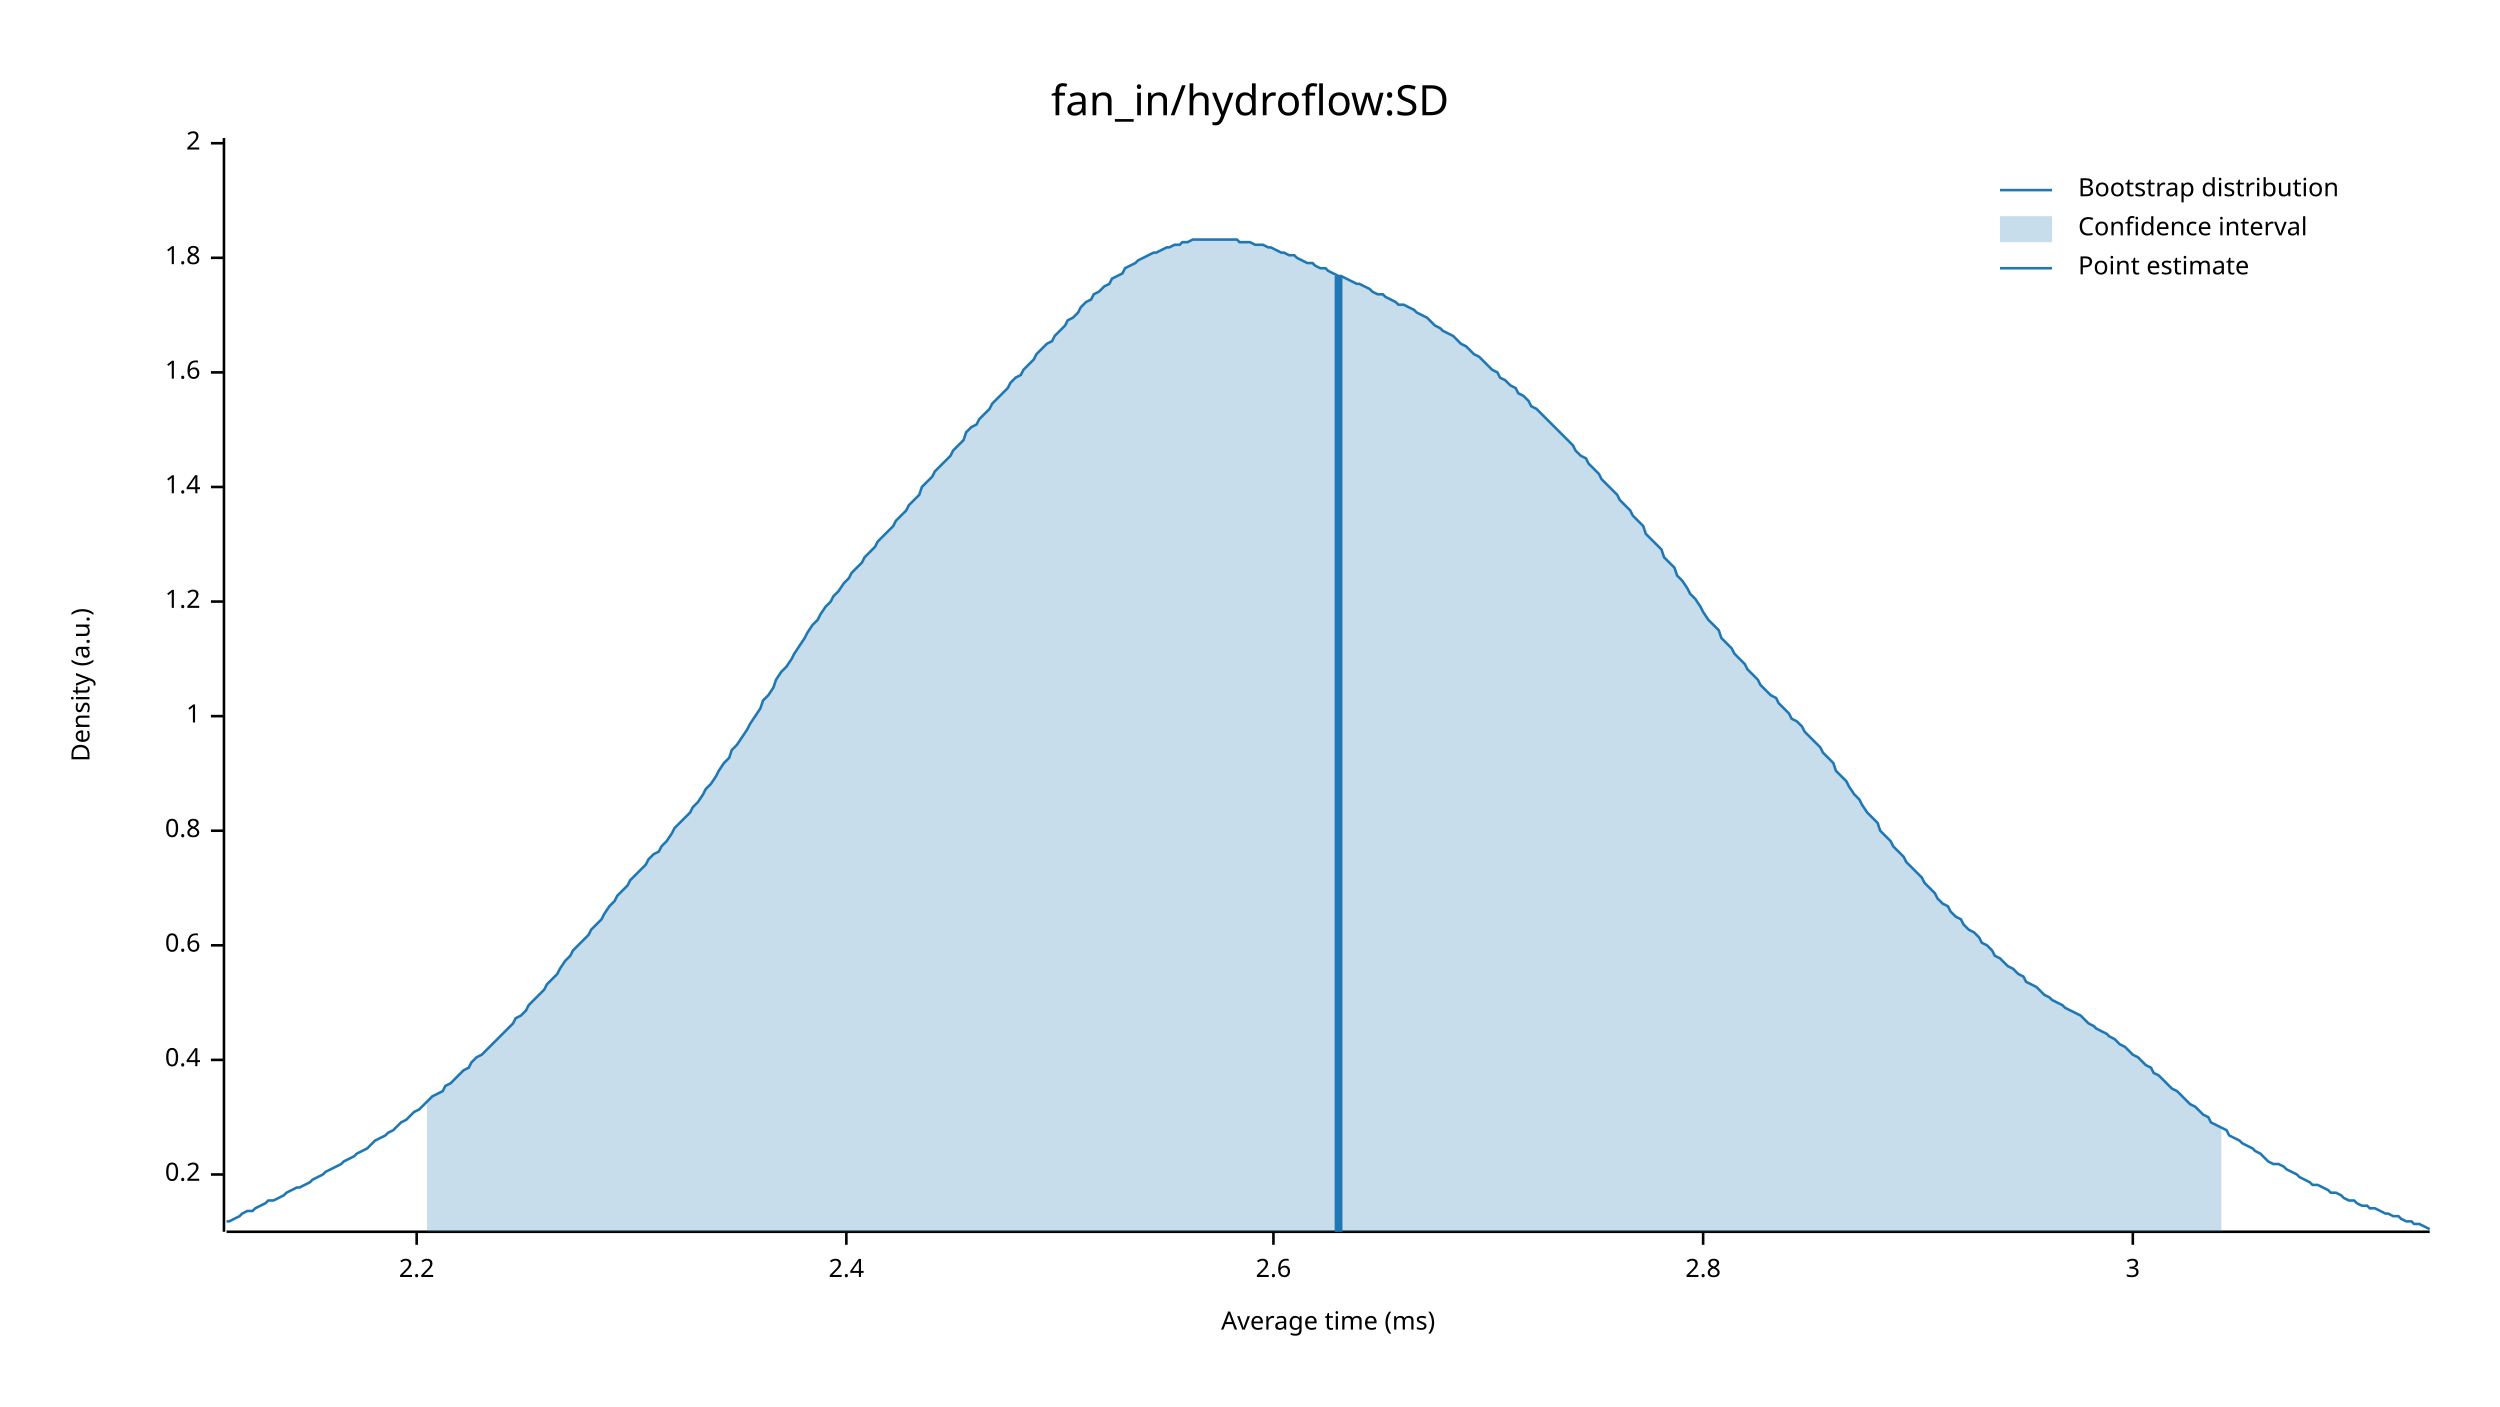
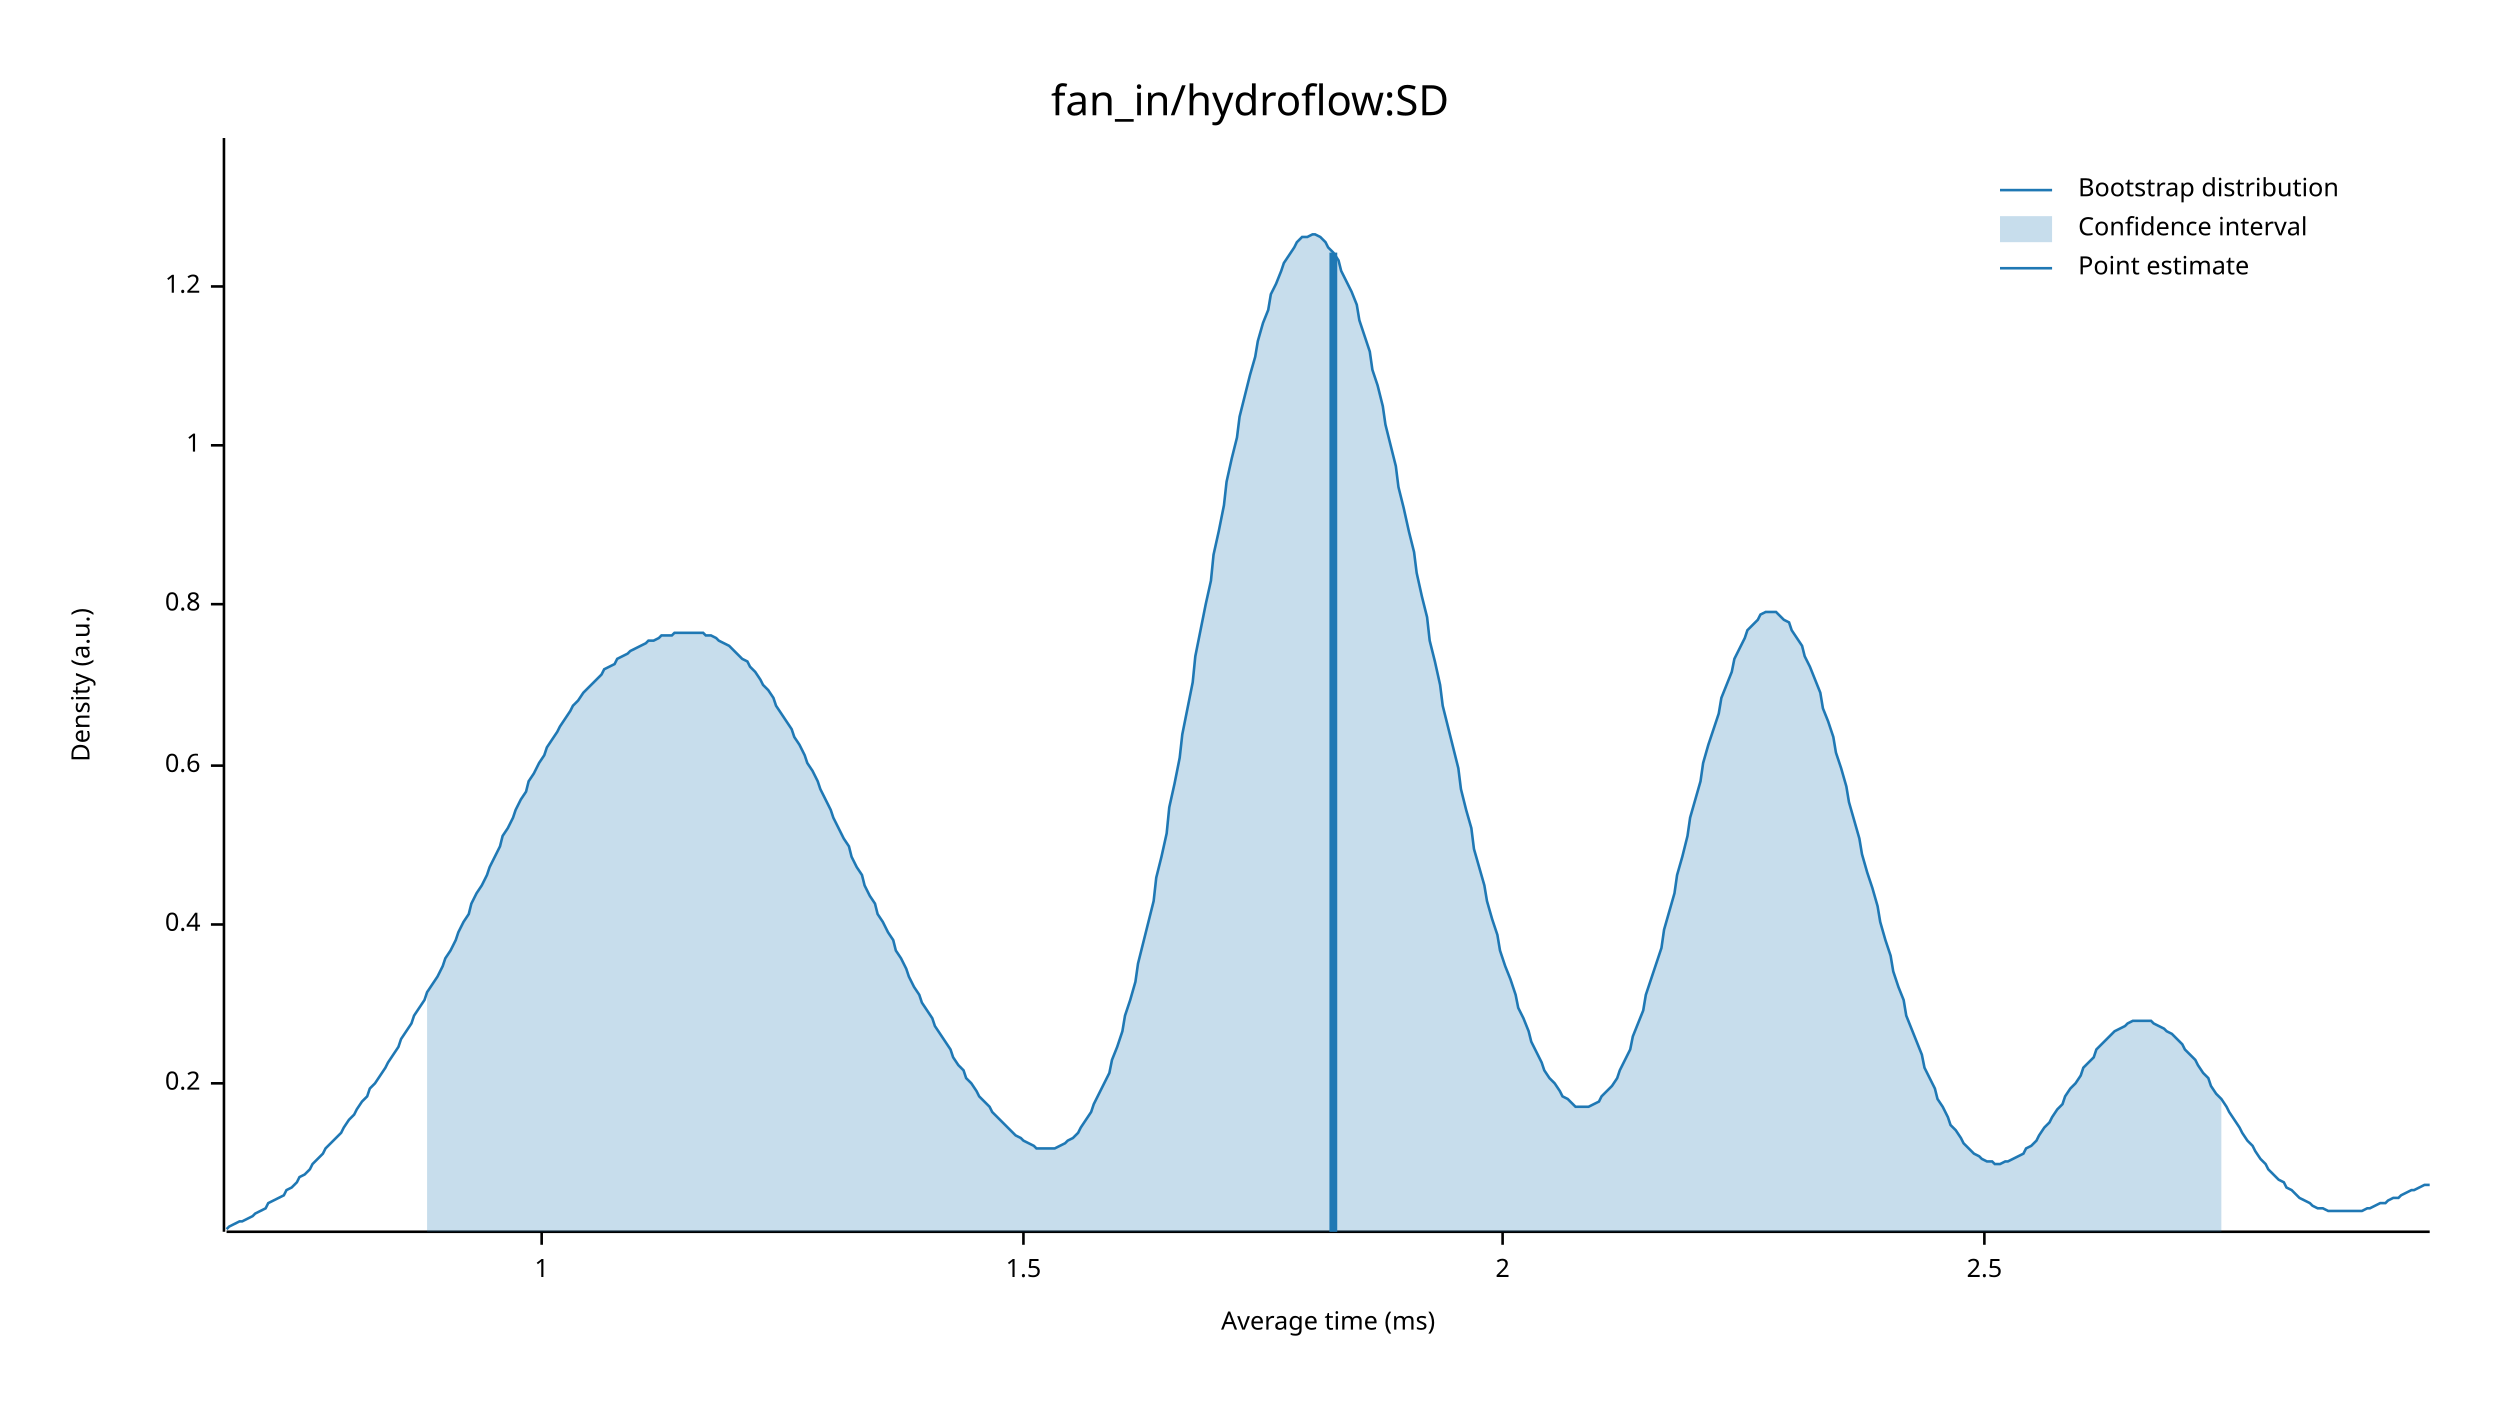
<svg xmlns="http://www.w3.org/2000/svg" width="960" height="540" viewBox="0 0 960 540">
  <text x="480" y="32" dy="0.76em" text-anchor="middle" font-family="sans-serif" font-size="16.129" opacity="1" fill="#000000">
fan_in/hydroflow:SD
</text>
  <text x="27" y="263" dy="0.76em" text-anchor="middle" font-family="sans-serif" font-size="9.677" opacity="1" fill="#000000" transform="rotate(270, 27, 263)">
Density (a.u.)
</text>
  <text x="510" y="513" dy="-0.5ex" text-anchor="middle" font-family="sans-serif" font-size="9.677" opacity="1" fill="#000000">
Average time (ms)
</text>
  <polyline fill="none" opacity="1" stroke="#000000" stroke-width="1" points="86,53 86,473 " />
-   <text x="77" y="451" dy="0.5ex" text-anchor="end" font-family="sans-serif" font-size="9.677" opacity="1" fill="#000000">
+   <text x="77" y="416" dy="0.5ex" text-anchor="end" font-family="sans-serif" font-size="9.677" opacity="1" fill="#000000">
0.2
</text>
-   <polyline fill="none" opacity="1" stroke="#000000" stroke-width="1" points="81,451 86,451 " />
-   <text x="77" y="407" dy="0.5ex" text-anchor="end" font-family="sans-serif" font-size="9.677" opacity="1" fill="#000000">
+   <polyline fill="none" opacity="1" stroke="#000000" stroke-width="1" points="81,416 86,416 " />
+   <text x="77" y="355" dy="0.5ex" text-anchor="end" font-family="sans-serif" font-size="9.677" opacity="1" fill="#000000">
0.4
</text>
-   <polyline fill="none" opacity="1" stroke="#000000" stroke-width="1" points="81,407 86,407 " />
-   <text x="77" y="363" dy="0.5ex" text-anchor="end" font-family="sans-serif" font-size="9.677" opacity="1" fill="#000000">
+   <polyline fill="none" opacity="1" stroke="#000000" stroke-width="1" points="81,355 86,355 " />
+   <text x="77" y="294" dy="0.5ex" text-anchor="end" font-family="sans-serif" font-size="9.677" opacity="1" fill="#000000">
0.6
</text>
-   <polyline fill="none" opacity="1" stroke="#000000" stroke-width="1" points="81,363 86,363 " />
-   <text x="77" y="319" dy="0.5ex" text-anchor="end" font-family="sans-serif" font-size="9.677" opacity="1" fill="#000000">
+   <polyline fill="none" opacity="1" stroke="#000000" stroke-width="1" points="81,294 86,294 " />
+   <text x="77" y="232" dy="0.5ex" text-anchor="end" font-family="sans-serif" font-size="9.677" opacity="1" fill="#000000">
0.8
</text>
-   <polyline fill="none" opacity="1" stroke="#000000" stroke-width="1" points="81,319 86,319 " />
-   <text x="77" y="275" dy="0.5ex" text-anchor="end" font-family="sans-serif" font-size="9.677" opacity="1" fill="#000000">
+   <polyline fill="none" opacity="1" stroke="#000000" stroke-width="1" points="81,232 86,232 " />
+   <text x="77" y="171" dy="0.5ex" text-anchor="end" font-family="sans-serif" font-size="9.677" opacity="1" fill="#000000">
1
</text>
-   <polyline fill="none" opacity="1" stroke="#000000" stroke-width="1" points="81,275 86,275 " />
-   <text x="77" y="231" dy="0.5ex" text-anchor="end" font-family="sans-serif" font-size="9.677" opacity="1" fill="#000000">
+   <polyline fill="none" opacity="1" stroke="#000000" stroke-width="1" points="81,171 86,171 " />
+   <text x="77" y="110" dy="0.5ex" text-anchor="end" font-family="sans-serif" font-size="9.677" opacity="1" fill="#000000">
1.2
</text>
-   <polyline fill="none" opacity="1" stroke="#000000" stroke-width="1" points="81,231 86,231 " />
-   <text x="77" y="187" dy="0.5ex" text-anchor="end" font-family="sans-serif" font-size="9.677" opacity="1" fill="#000000">
- 1.4
+   <polyline fill="none" opacity="1" stroke="#000000" stroke-width="1" points="81,110 86,110 " />
+   <polyline fill="none" opacity="1" stroke="#000000" stroke-width="1" points="87,473 933,473 " />
+   <text x="208" y="483" dy="0.76em" text-anchor="middle" font-family="sans-serif" font-size="9.677" opacity="1" fill="#000000">
+ 1
</text>
-   <polyline fill="none" opacity="1" stroke="#000000" stroke-width="1" points="81,187 86,187 " />
-   <text x="77" y="143" dy="0.5ex" text-anchor="end" font-family="sans-serif" font-size="9.677" opacity="1" fill="#000000">
- 1.6
+   <polyline fill="none" opacity="1" stroke="#000000" stroke-width="1" points="208,473 208,478 " />
+   <text x="393" y="483" dy="0.76em" text-anchor="middle" font-family="sans-serif" font-size="9.677" opacity="1" fill="#000000">
+ 1.5
</text>
-   <polyline fill="none" opacity="1" stroke="#000000" stroke-width="1" points="81,143 86,143 " />
-   <text x="77" y="99" dy="0.5ex" text-anchor="end" font-family="sans-serif" font-size="9.677" opacity="1" fill="#000000">
- 1.8
- </text>
-   <polyline fill="none" opacity="1" stroke="#000000" stroke-width="1" points="81,99 86,99 " />
-   <text x="77" y="55" dy="0.5ex" text-anchor="end" font-family="sans-serif" font-size="9.677" opacity="1" fill="#000000">
+   <polyline fill="none" opacity="1" stroke="#000000" stroke-width="1" points="393,473 393,478 " />
+   <text x="577" y="483" dy="0.76em" text-anchor="middle" font-family="sans-serif" font-size="9.677" opacity="1" fill="#000000">
2
</text>
-   <polyline fill="none" opacity="1" stroke="#000000" stroke-width="1" points="81,55 86,55 " />
-   <polyline fill="none" opacity="1" stroke="#000000" stroke-width="1" points="87,473 933,473 " />
-   <text x="160" y="483" dy="0.76em" text-anchor="middle" font-family="sans-serif" font-size="9.677" opacity="1" fill="#000000">
- 2.2
+   <polyline fill="none" opacity="1" stroke="#000000" stroke-width="1" points="577,473 577,478 " />
+   <text x="762" y="483" dy="0.76em" text-anchor="middle" font-family="sans-serif" font-size="9.677" opacity="1" fill="#000000">
+ 2.5
</text>
-   <polyline fill="none" opacity="1" stroke="#000000" stroke-width="1" points="160,473 160,478 " />
-   <text x="325" y="483" dy="0.76em" text-anchor="middle" font-family="sans-serif" font-size="9.677" opacity="1" fill="#000000">
- 2.4
- </text>
-   <polyline fill="none" opacity="1" stroke="#000000" stroke-width="1" points="325,473 325,478 " />
-   <text x="489" y="483" dy="0.76em" text-anchor="middle" font-family="sans-serif" font-size="9.677" opacity="1" fill="#000000">
- 2.6
- </text>
-   <polyline fill="none" opacity="1" stroke="#000000" stroke-width="1" points="489,473 489,478 " />
-   <text x="654" y="483" dy="0.76em" text-anchor="middle" font-family="sans-serif" font-size="9.677" opacity="1" fill="#000000">
- 2.8
- </text>
-   <polyline fill="none" opacity="1" stroke="#000000" stroke-width="1" points="654,473 654,478 " />
-   <text x="819" y="483" dy="0.76em" text-anchor="middle" font-family="sans-serif" font-size="9.677" opacity="1" fill="#000000">
- 3
- </text>
-   <polyline fill="none" opacity="1" stroke="#000000" stroke-width="1" points="819,473 819,478 " />
-   <polyline fill="none" opacity="1" stroke="#1F78B4" stroke-width="1" points="87,469 88,469 90,468 92,467 93,466 95,465 97,465 98,464 100,463 102,462 103,461 105,461 107,460 109,459 110,458 112,457 114,456 115,456 117,455 119,454 120,453 122,452 124,451 125,450 127,449 129,448 131,447 132,446 134,445 136,444 137,443 139,442 141,441 142,440 144,438 146,437 148,436 149,435 151,434 153,432 154,431 156,430 158,428 159,427 161,426 163,424 164,423 166,421 168,420 170,419 171,417 173,416 175,414 176,413 178,411 180,410 181,408 183,406 185,405 187,403 188,402 190,400 192,398 193,397 195,395 197,393 198,391 200,390 202,388 203,386 205,384 207,382 209,380 210,378 212,376 214,374 215,372 217,369 219,367 220,365 222,363 224,361 226,359 227,357 229,355 231,353 232,351 234,348 236,346 237,344 239,342 241,340 242,338 244,336 246,334 248,332 249,330 251,328 253,327 254,325 256,323 258,320 259,318 261,316 263,314 265,312 266,310 268,308 270,305 271,303 273,301 275,298 276,296 278,293 280,291 281,288 283,286 285,283 287,280 288,278 290,275 292,272 293,269 295,267 297,264 298,261 300,258 302,256 304,253 305,251 307,248 309,245 310,243 312,240 314,238 315,236 317,233 319,231 320,229 322,227 324,224 326,222 327,220 329,218 331,216 332,214 334,212 336,210 337,208 339,206 341,204 343,202 344,200 346,198 348,196 349,194 351,192 353,190 354,187 356,185 358,183 359,181 361,179 363,177 365,175 366,173 368,171 370,169 371,166 373,164 375,163 376,161 378,159 380,157 381,155 383,153 385,151 387,149 388,147 390,145 392,144 393,142 395,140 397,138 398,136 400,134 402,132 404,131 405,129 407,127 409,125 410,123 412,122 414,120 415,118 417,116 419,115 420,113 422,112 424,110 426,109 427,107 429,106 431,105 432,103 434,102 436,101 437,100 439,99 441,98 443,97 444,97 446,96 448,95 449,95 451,94 453,94 454,93 456,93 458,92 459,92 461,92 463,92 465,92 466,92 468,92 470,92 471,92 473,92 475,92 476,93 478,93 480,93 482,94 483,94 485,94 487,95 488,95 490,96 492,97 493,97 495,98 497,98 498,99 500,100 502,101 504,101 505,102 507,103 509,103 510,104 512,105 514,106 515,106 517,107 519,108 521,109 522,109 524,110 526,111 527,112 529,113 531,113 532,114 534,115 536,116 537,117 539,117 541,118 543,119 544,120 546,121 548,122 549,123 551,125 553,126 554,127 556,128 558,129 560,131 561,132 563,133 565,135 566,136 568,137 570,139 571,140 573,142 575,143 576,145 578,146 580,148 582,149 583,151 585,152 587,154 588,156 590,157 592,159 593,160 595,162 597,164 599,166 600,167 602,169 604,171 605,173 607,175 609,176 610,178 612,180 614,182 615,184 617,186 619,188 621,190 622,192 624,194 626,196 627,198 629,200 631,202 632,205 634,207 636,209 638,211 639,214 641,216 643,218 644,221 646,223 648,226 649,228 651,230 653,233 654,235 656,238 658,240 660,242 661,245 663,247 665,249 666,251 668,253 670,255 671,257 673,259 675,261 676,263 678,265 680,267 682,268 683,270 685,272 687,274 688,276 690,277 692,279 693,281 695,283 697,285 699,287 700,289 702,291 704,293 705,296 707,298 709,300 710,302 712,305 714,307 715,309 717,312 719,314 721,316 722,319 724,321 726,323 727,325 729,327 731,329 732,331 734,333 736,335 738,337 739,339 741,341 743,343 744,345 746,347 748,348 749,350 751,352 753,353 754,355 756,357 758,358 760,360 761,362 763,363 765,365 766,367 768,368 770,370 771,371 773,372 775,374 777,375 778,377 780,378 782,379 783,380 785,382 787,383 788,384 790,385 792,386 793,387 795,388 797,389 799,390 800,391 802,393 804,394 805,395 807,396 809,397 810,398 812,399 814,401 816,402 817,403 819,405 821,406 822,407 824,409 826,410 827,412 829,413 831,415 832,416 834,418 836,419 838,421 839,422 841,424 843,425 844,426 846,428 848,429 849,431 851,432 853,433 855,434 856,436 858,437 860,438 861,439 863,440 865,441 866,442 868,443 870,445 871,446 873,447 875,447 877,448 878,449 880,450 882,451 883,452 885,453 887,454 888,455 890,455 892,456 894,457 895,458 897,458 899,459 900,460 902,461 904,461 905,462 907,463 909,463 910,464 912,464 914,465 916,466 917,466 919,467 921,467 922,468 924,469 926,469 927,470 929,470 931,471 933,472 " />
-   <polygon opacity="0.25" fill="#1F78B4" points="164,423 166,421 168,420 170,419 171,417 173,416 175,414 176,413 178,411 180,410 181,408 183,406 185,405 187,403 188,402 190,400 192,398 193,397 195,395 197,393 198,391 200,390 202,388 203,386 205,384 207,382 209,380 210,378 212,376 214,374 215,372 217,369 219,367 220,365 222,363 224,361 226,359 227,357 229,355 231,353 232,351 234,348 236,346 237,344 239,342 241,340 242,338 244,336 246,334 248,332 249,330 251,328 253,327 254,325 256,323 258,320 259,318 261,316 263,314 265,312 266,310 268,308 270,305 271,303 273,301 275,298 276,296 278,293 280,291 281,288 283,286 285,283 287,280 288,278 290,275 292,272 293,269 295,267 297,264 298,261 300,258 302,256 304,253 305,251 307,248 309,245 310,243 312,240 314,238 315,236 317,233 319,231 320,229 322,227 324,224 326,222 327,220 329,218 331,216 332,214 334,212 336,210 337,208 339,206 341,204 343,202 344,200 346,198 348,196 349,194 351,192 353,190 354,187 356,185 358,183 359,181 361,179 363,177 365,175 366,173 368,171 370,169 371,166 373,164 375,163 376,161 378,159 380,157 381,155 383,153 385,151 387,149 388,147 390,145 392,144 393,142 395,140 397,138 398,136 400,134 402,132 404,131 405,129 407,127 409,125 410,123 412,122 414,120 415,118 417,116 419,115 420,113 422,112 424,110 426,109 427,107 429,106 431,105 432,103 434,102 436,101 437,100 439,99 441,98 443,97 444,97 446,96 448,95 449,95 451,94 453,94 454,93 456,93 458,92 459,92 461,92 463,92 465,92 466,92 468,92 470,92 471,92 473,92 475,92 476,93 478,93 480,93 482,94 483,94 485,94 487,95 488,95 490,96 492,97 493,97 495,98 497,98 498,99 500,100 502,101 504,101 505,102 507,103 509,103 510,104 512,105 514,106 515,106 517,107 519,108 521,109 522,109 524,110 526,111 527,112 529,113 531,113 532,114 534,115 536,116 537,117 539,117 541,118 543,119 544,120 546,121 548,122 549,123 551,125 553,126 554,127 556,128 558,129 560,131 561,132 563,133 565,135 566,136 568,137 570,139 571,140 573,142 575,143 576,145 578,146 580,148 582,149 583,151 585,152 587,154 588,156 590,157 592,159 593,160 595,162 597,164 599,166 600,167 602,169 604,171 605,173 607,175 609,176 610,178 612,180 614,182 615,184 617,186 619,188 621,190 622,192 624,194 626,196 627,198 629,200 631,202 632,205 634,207 636,209 638,211 639,214 641,216 643,218 644,221 646,223 648,226 649,228 651,230 653,233 654,235 656,238 658,240 660,242 661,245 663,247 665,249 666,251 668,253 670,255 671,257 673,259 675,261 676,263 678,265 680,267 682,268 683,270 685,272 687,274 688,276 690,277 692,279 693,281 695,283 697,285 699,287 700,289 702,291 704,293 705,296 707,298 709,300 710,302 712,305 714,307 715,309 717,312 719,314 721,316 722,319 724,321 726,323 727,325 729,327 731,329 732,331 734,333 736,335 738,337 739,339 741,341 743,343 744,345 746,347 748,348 749,350 751,352 753,353 754,355 756,357 758,358 760,360 761,362 763,363 765,365 766,367 768,368 770,370 771,371 773,372 775,374 777,375 778,377 780,378 782,379 783,380 785,382 787,383 788,384 790,385 792,386 793,387 795,388 797,389 799,390 800,391 802,393 804,394 805,395 807,396 809,397 810,398 812,399 814,401 816,402 817,403 819,405 821,406 822,407 824,409 826,410 827,412 829,413 831,415 832,416 834,418 836,419 838,421 839,422 841,424 843,425 844,426 846,428 848,429 849,431 851,432 853,433 853,473 164,473 " />
-   <polyline fill="none" opacity="1" stroke="#1F78B4" stroke-width="3" points="514,473 514,106 " />
+   <polyline fill="none" opacity="1" stroke="#000000" stroke-width="1" points="762,473 762,478 " />
+   <polyline fill="none" opacity="1" stroke="#1F78B4" stroke-width="1" points="87,472 88,471 90,470 92,469 93,469 95,468 97,467 98,466 100,465 102,464 103,462 105,461 107,460 109,459 110,457 112,456 114,454 115,452 117,451 119,449 120,447 122,445 124,443 125,441 127,439 129,437 131,435 132,433 134,430 136,428 137,426 139,423 141,421 142,418 144,416 146,413 148,410 149,408 151,405 153,402 154,399 156,396 158,393 159,390 161,387 163,384 164,381 166,378 168,375 170,371 171,368 173,365 175,361 176,358 178,354 180,351 181,347 183,343 185,340 187,336 188,333 190,329 192,325 193,321 195,318 197,314 198,311 200,307 202,304 203,300 205,297 207,293 209,290 210,287 212,284 214,281 215,279 217,276 219,273 220,271 222,269 224,266 226,264 227,263 229,261 231,259 232,257 234,256 236,255 237,253 239,252 241,251 242,250 244,249 246,248 248,247 249,246 251,246 253,245 254,244 256,244 258,244 259,243 261,243 263,243 265,243 266,243 268,243 270,243 271,244 273,244 275,245 276,246 278,247 280,248 281,249 283,251 285,253 287,254 288,256 290,258 292,261 293,263 295,265 297,268 298,271 300,274 302,277 304,280 305,283 307,286 309,290 310,293 312,296 314,300 315,303 317,307 319,311 320,314 322,318 324,322 326,325 327,329 329,333 331,336 332,340 334,344 336,347 337,351 339,354 341,358 343,361 344,365 346,368 348,372 349,375 351,379 353,382 354,385 356,388 358,391 359,394 361,397 363,400 365,403 366,406 368,409 370,411 371,414 373,416 375,419 376,421 378,423 380,425 381,427 383,429 385,431 387,433 388,434 390,436 392,437 393,438 395,439 397,440 398,441 400,441 402,441 404,441 405,441 407,440 409,439 410,438 412,437 414,435 415,433 417,430 419,427 420,424 422,420 424,416 426,412 427,407 429,402 431,396 432,390 434,384 436,377 437,370 439,362 441,354 443,346 444,337 446,329 448,320 449,310 451,301 453,291 454,282 456,272 458,262 459,252 461,242 463,232 465,223 466,213 468,204 470,194 471,185 473,176 475,168 476,160 478,152 480,144 482,137 483,131 485,124 487,119 488,113 490,109 492,104 493,101 495,98 497,95 498,93 500,91 502,91 504,90 505,90 507,91 509,93 510,95 512,97 514,100 515,104 517,108 519,112 521,117 522,123 524,129 526,135 527,142 529,148 531,156 532,163 534,171 536,179 537,187 539,195 541,204 543,212 544,220 546,229 548,237 549,246 551,254 553,263 554,271 556,279 558,287 560,295 561,303 563,311 565,318 566,326 568,333 570,340 571,346 573,353 575,359 576,365 578,371 580,376 582,382 583,387 585,391 587,396 588,400 590,404 592,408 593,411 595,414 597,416 599,419 600,421 602,422 604,424 605,425 607,425 609,425 610,425 612,424 614,423 615,421 617,419 619,417 621,414 622,411 624,407 626,403 627,398 629,393 631,388 632,382 634,376 636,370 638,364 639,357 641,350 643,343 644,336 646,329 648,321 649,314 651,307 653,300 654,293 656,286 658,280 660,274 661,268 663,263 665,258 666,253 668,249 670,245 671,242 673,240 675,238 676,236 678,235 680,235 682,235 683,236 685,238 687,239 688,242 690,245 692,248 693,252 695,256 697,261 699,266 700,272 702,277 704,283 705,289 707,295 709,302 710,308 712,315 714,322 715,328 717,335 719,341 721,348 722,354 724,361 726,367 727,373 729,379 731,384 732,390 734,395 736,400 738,405 739,410 741,414 743,418 744,422 746,425 748,429 749,432 751,434 753,437 754,439 756,441 758,443 760,444 761,445 763,446 765,446 766,447 768,447 770,446 771,446 773,445 775,444 777,443 778,441 780,440 782,438 783,436 785,433 787,431 788,429 790,426 792,424 793,421 795,418 797,416 799,413 800,410 802,408 804,406 805,403 807,401 809,399 810,398 812,396 814,395 816,394 817,393 819,392 821,392 822,392 824,392 826,392 827,393 829,394 831,395 832,396 834,397 836,399 838,401 839,403 841,405 843,407 844,409 846,412 848,414 849,417 851,420 853,422 855,425 856,427 858,430 860,433 861,435 863,438 865,440 866,442 868,445 870,447 871,449 873,451 875,453 877,454 878,456 880,457 882,459 883,460 885,461 887,462 888,463 890,464 892,464 894,465 895,465 897,465 899,465 900,465 902,465 904,465 905,465 907,465 909,464 910,464 912,463 914,462 916,462 917,461 919,460 921,460 922,459 924,458 926,457 927,457 929,456 931,455 933,455 " />
+   <polygon opacity="0.25" fill="#1F78B4" points="164,381 166,378 168,375 170,371 171,368 173,365 175,361 176,358 178,354 180,351 181,347 183,343 185,340 187,336 188,333 190,329 192,325 193,321 195,318 197,314 198,311 200,307 202,304 203,300 205,297 207,293 209,290 210,287 212,284 214,281 215,279 217,276 219,273 220,271 222,269 224,266 226,264 227,263 229,261 231,259 232,257 234,256 236,255 237,253 239,252 241,251 242,250 244,249 246,248 248,247 249,246 251,246 253,245 254,244 256,244 258,244 259,243 261,243 263,243 265,243 266,243 268,243 270,243 271,244 273,244 275,245 276,246 278,247 280,248 281,249 283,251 285,253 287,254 288,256 290,258 292,261 293,263 295,265 297,268 298,271 300,274 302,277 304,280 305,283 307,286 309,290 310,293 312,296 314,300 315,303 317,307 319,311 320,314 322,318 324,322 326,325 327,329 329,333 331,336 332,340 334,344 336,347 337,351 339,354 341,358 343,361 344,365 346,368 348,372 349,375 351,379 353,382 354,385 356,388 358,391 359,394 361,397 363,400 365,403 366,406 368,409 370,411 371,414 373,416 375,419 376,421 378,423 380,425 381,427 383,429 385,431 387,433 388,434 390,436 392,437 393,438 395,439 397,440 398,441 400,441 402,441 404,441 405,441 407,440 409,439 410,438 412,437 414,435 415,433 417,430 419,427 420,424 422,420 424,416 426,412 427,407 429,402 431,396 432,390 434,384 436,377 437,370 439,362 441,354 443,346 444,337 446,329 448,320 449,310 451,301 453,291 454,282 456,272 458,262 459,252 461,242 463,232 465,223 466,213 468,204 470,194 471,185 473,176 475,168 476,160 478,152 480,144 482,137 483,131 485,124 487,119 488,113 490,109 492,104 493,101 495,98 497,95 498,93 500,91 502,91 504,90 505,90 507,91 509,93 510,95 512,97 514,100 515,104 517,108 519,112 521,117 522,123 524,129 526,135 527,142 529,148 531,156 532,163 534,171 536,179 537,187 539,195 541,204 543,212 544,220 546,229 548,237 549,246 551,254 553,263 554,271 556,279 558,287 560,295 561,303 563,311 565,318 566,326 568,333 570,340 571,346 573,353 575,359 576,365 578,371 580,376 582,382 583,387 585,391 587,396 588,400 590,404 592,408 593,411 595,414 597,416 599,419 600,421 602,422 604,424 605,425 607,425 609,425 610,425 612,424 614,423 615,421 617,419 619,417 621,414 622,411 624,407 626,403 627,398 629,393 631,388 632,382 634,376 636,370 638,364 639,357 641,350 643,343 644,336 646,329 648,321 649,314 651,307 653,300 654,293 656,286 658,280 660,274 661,268 663,263 665,258 666,253 668,249 670,245 671,242 673,240 675,238 676,236 678,235 680,235 682,235 683,236 685,238 687,239 688,242 690,245 692,248 693,252 695,256 697,261 699,266 700,272 702,277 704,283 705,289 707,295 709,302 710,308 712,315 714,322 715,328 717,335 719,341 721,348 722,354 724,361 726,367 727,373 729,379 731,384 732,390 734,395 736,400 738,405 739,410 741,414 743,418 744,422 746,425 748,429 749,432 751,434 753,437 754,439 756,441 758,443 760,444 761,445 763,446 765,446 766,447 768,447 770,446 771,446 773,445 775,444 777,443 778,441 780,440 782,438 783,436 785,433 787,431 788,429 790,426 792,424 793,421 795,418 797,416 799,413 800,410 802,408 804,406 805,403 807,401 809,399 810,398 812,396 814,395 816,394 817,393 819,392 821,392 822,392 824,392 826,392 827,393 829,394 831,395 832,396 834,397 836,399 838,401 839,403 841,405 843,407 844,409 846,412 848,414 849,417 851,420 853,422 853,473 164,473 " />
+   <polyline fill="none" opacity="1" stroke="#1F78B4" stroke-width="3" points="512,473 512,97 " />
  <text x="798" y="68" dy="0.76em" text-anchor="start" font-family="sans-serif" font-size="9.677" opacity="1" fill="#000000">
Bootstrap distribution
</text>
  <text x="798" y="83" dy="0.76em" text-anchor="start" font-family="sans-serif" font-size="9.677" opacity="1" fill="#000000">
Confidence interval
</text>
  <text x="798" y="98" dy="0.76em" text-anchor="start" font-family="sans-serif" font-size="9.677" opacity="1" fill="#000000">
Point estimate
</text>
  <polyline fill="none" opacity="1" stroke="#1F78B4" stroke-width="1" points="768,73 788,73 " />
  <rect x="768" y="83" width="20" height="10" opacity="0.25" fill="#1F78B4" stroke="none" />
  <polyline fill="none" opacity="1" stroke="#1F78B4" stroke-width="1" points="768,103 788,103 " />
</svg>
